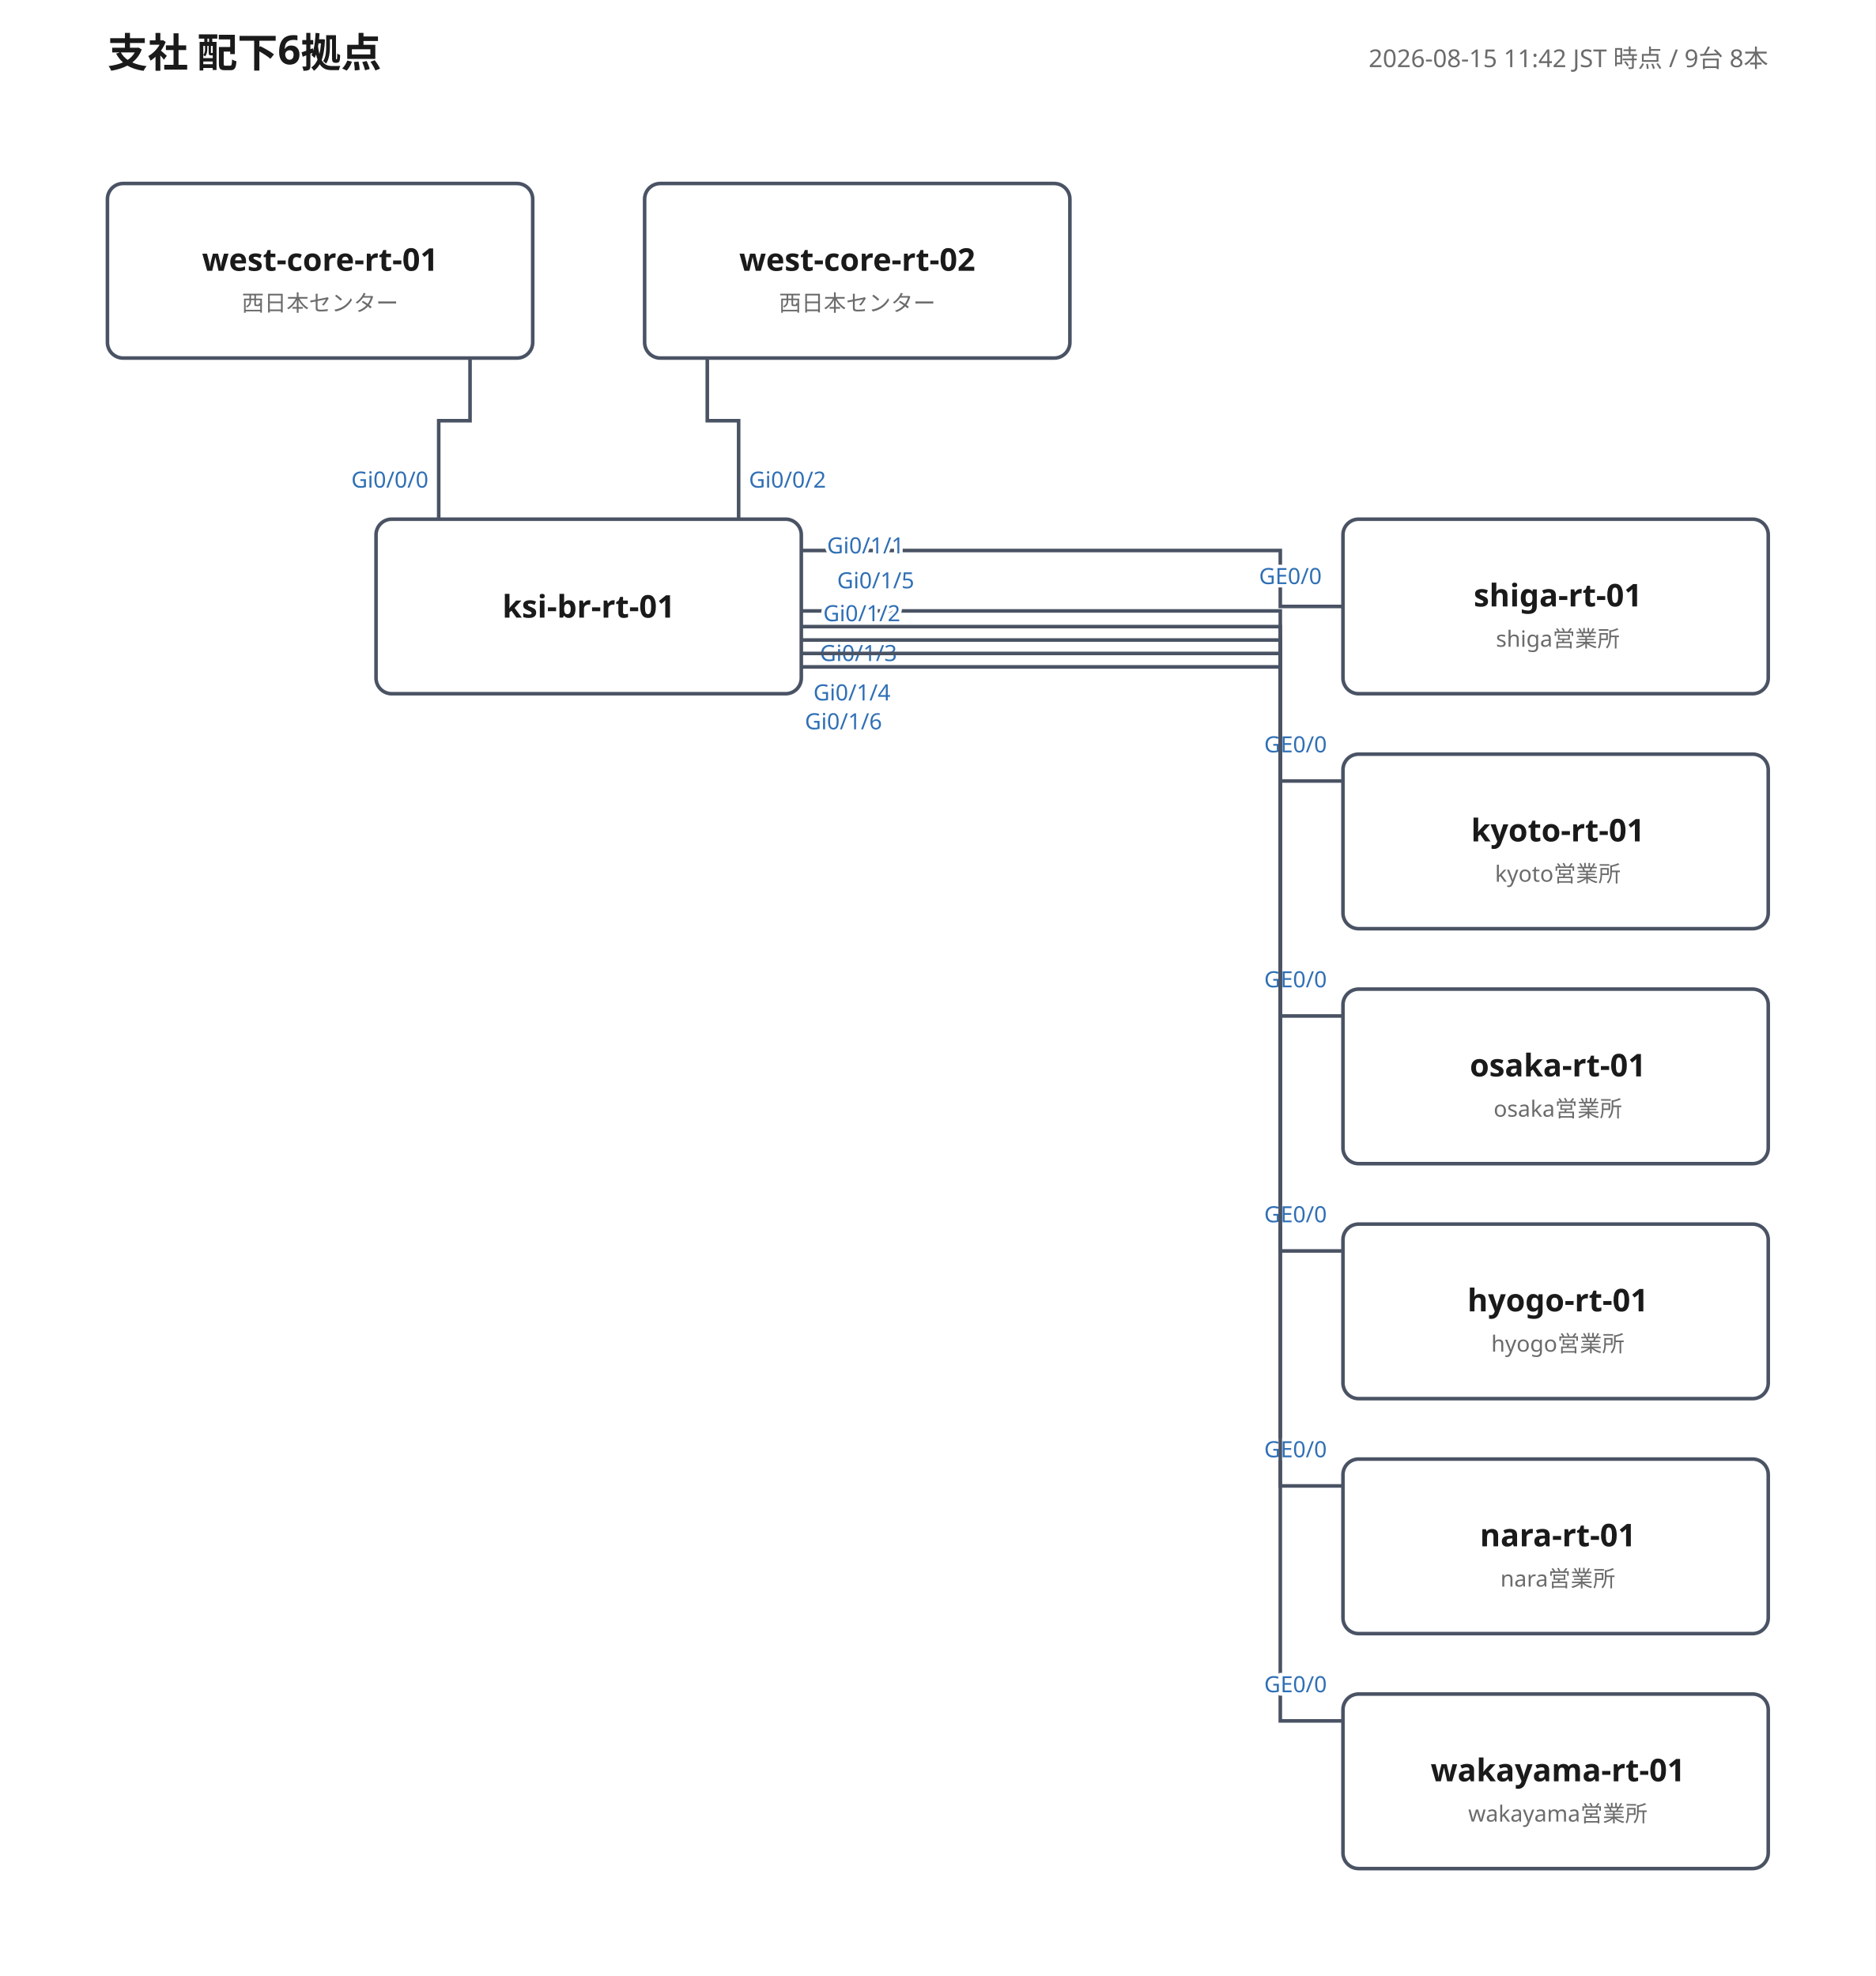
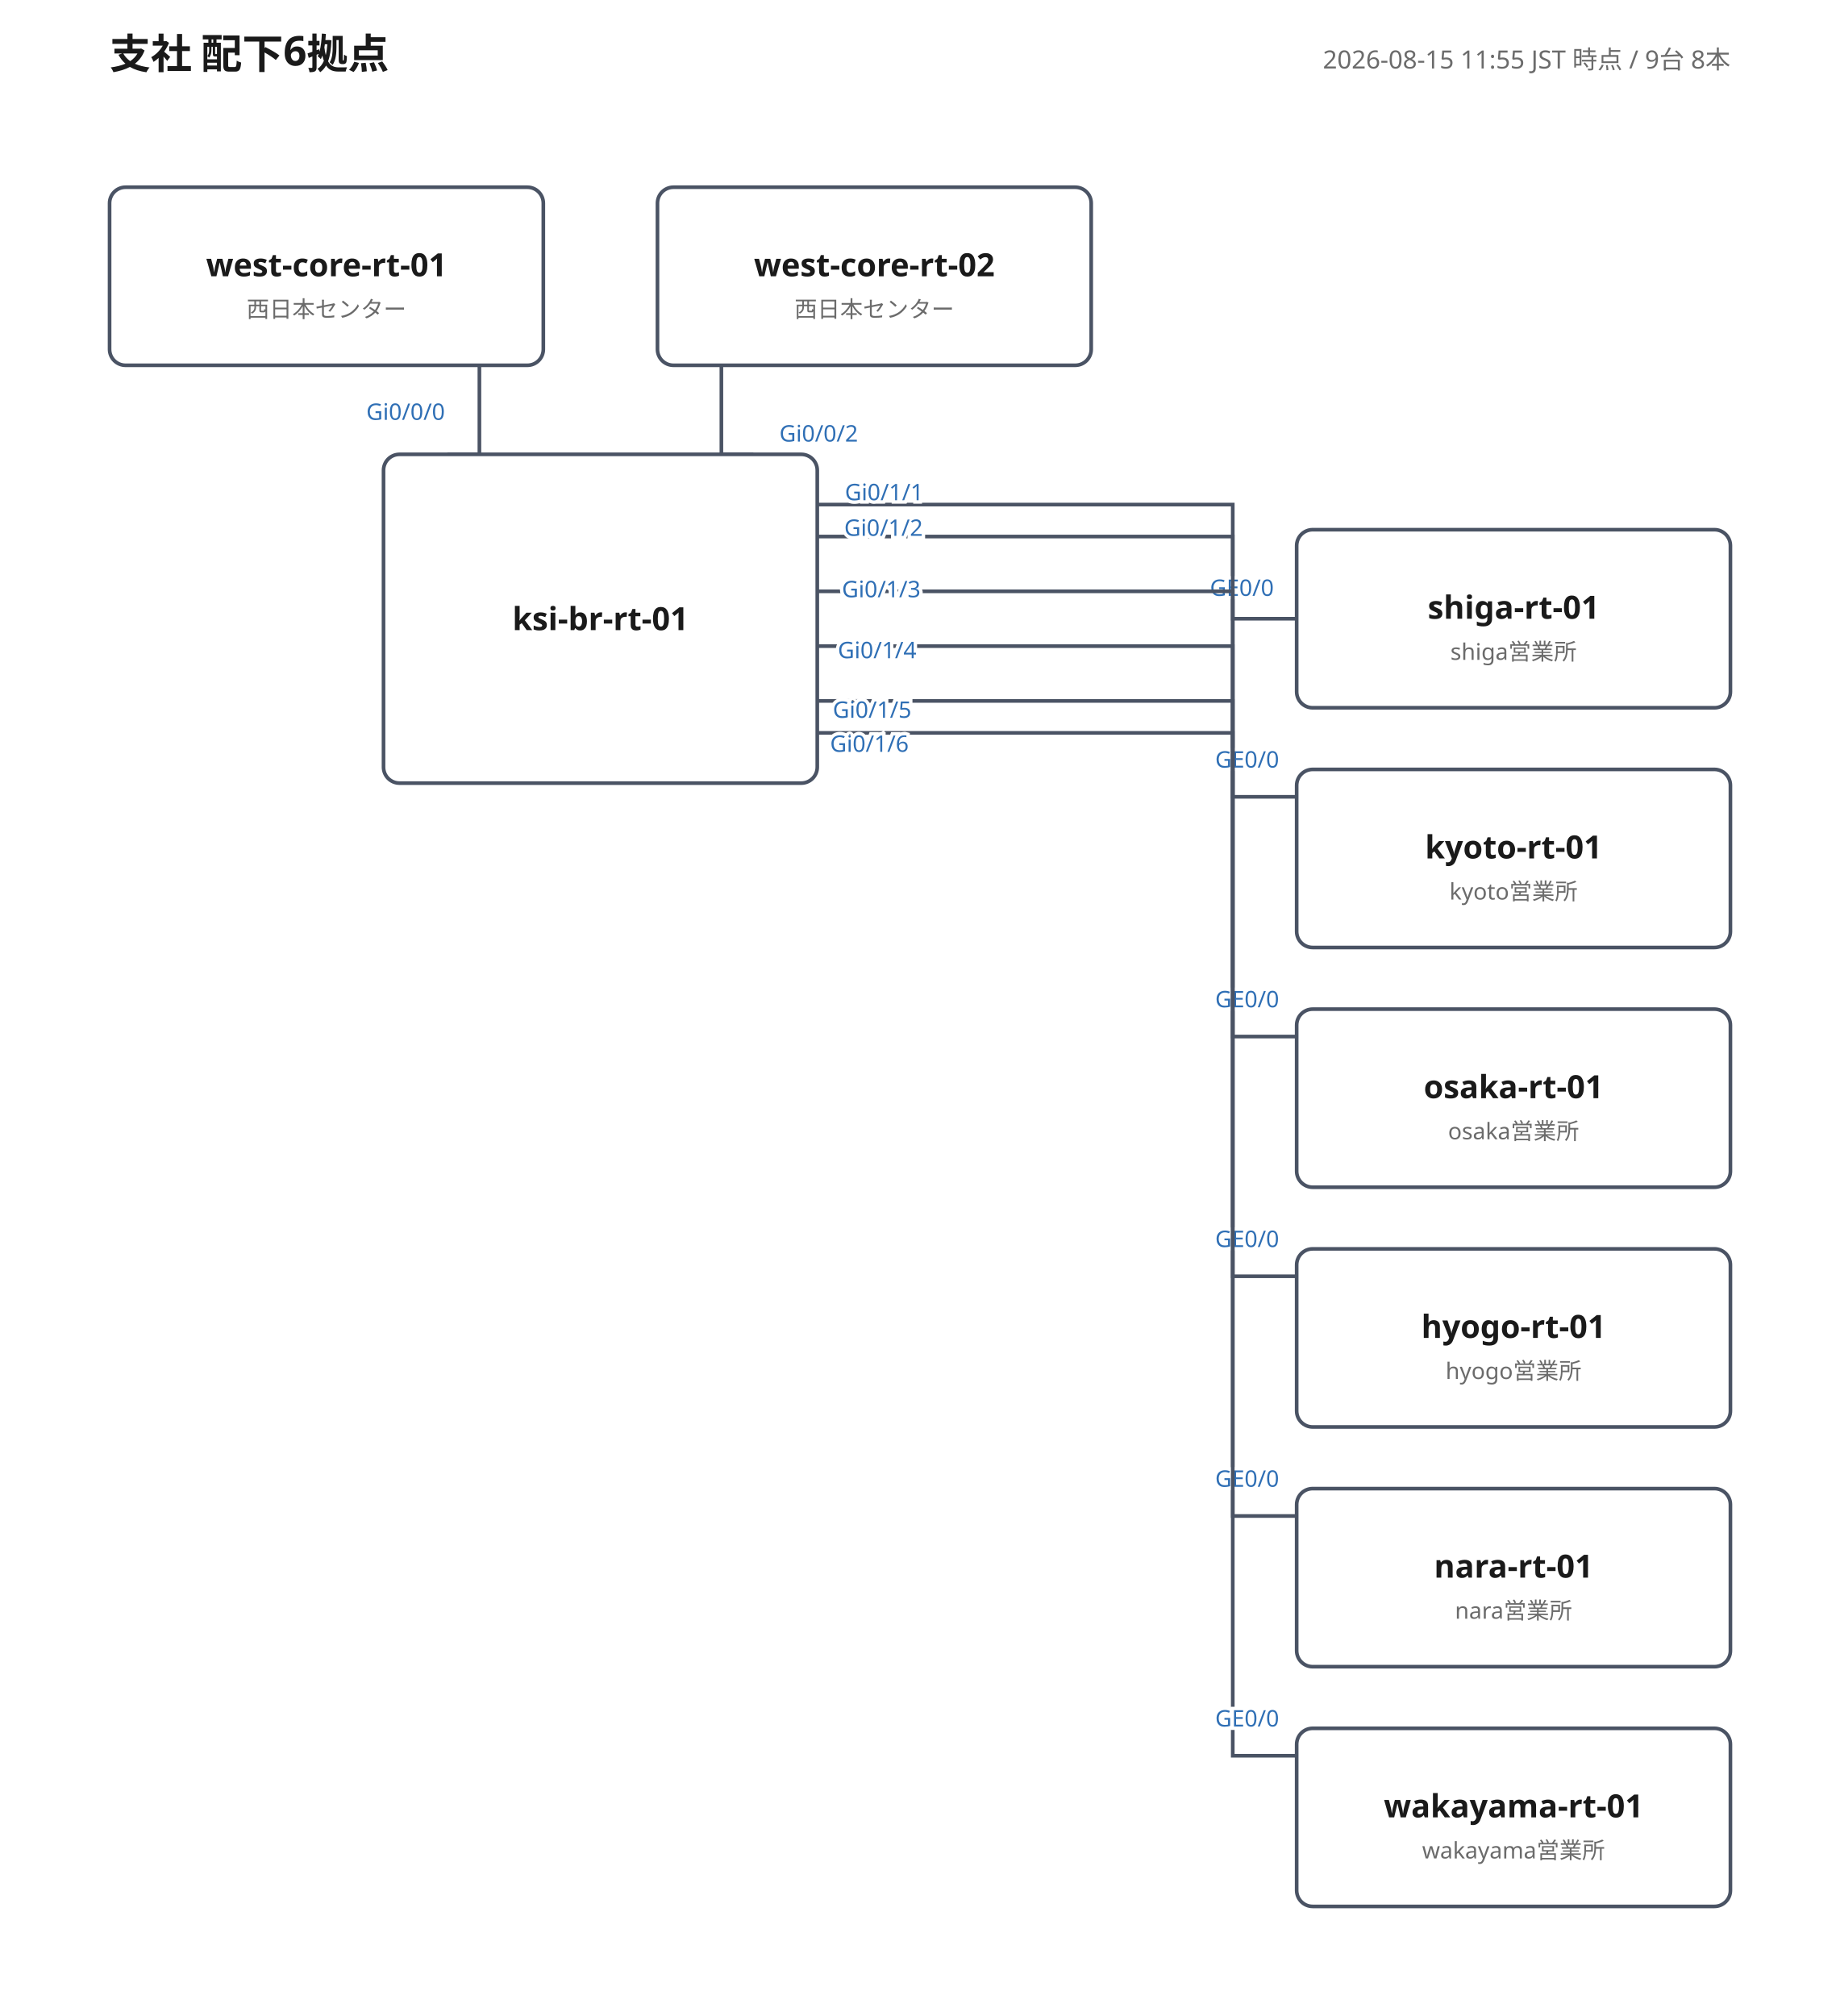
- <svg xmlns="http://www.w3.org/2000/svg" width="838" height="883" viewBox="0 0 838 883" font-family="'Yu Gothic', 'Hiragino Kaku Gothic ProN', Meiryo, 'Noto Sans JP', sans-serif">
+ <svg xmlns="http://www.w3.org/2000/svg" width="806" height="883" viewBox="0 0 806 883" font-family="'Yu Gothic', 'Hiragino Kaku Gothic ProN', Meiryo, 'Noto Sans JP', sans-serif">
  <rect width="100%" height="100%" fill="#ffffff" />
  <text x="48" y="30" font-size="18" font-weight="700" fill="#1a1a1a">支社 配下6拠点</text>
-   <text x="790" y="30" font-size="11" fill="#6b6b6b" text-anchor="end">2026-08-15 11:42 JST 時点 / 9台 8本</text>
-   <polyline points="196,232 196,188 210,188 210,160" fill="none" stroke="#4a5364" stroke-width="1.6" />
-   <text class="port-label" x="191.4" y="217.9" font-size="10" fill="#2f6fb5" text-anchor="end" paint-order="stroke" stroke="#ffffff" stroke-width="3">Gi0/0/0</text>
+   <text x="758" y="30" font-size="11" fill="#6b6b6b" text-anchor="end">2026-08-15 11:55 JST 時点 / 9台 8本</text>
+   <polyline points="196,199 210,199 210,160" fill="none" stroke="#4a5364" stroke-width="1.6" />
+   <text class="port-label" x="194.9" y="183.9" font-size="10" fill="#2f6fb5" text-anchor="end" paint-order="stroke" stroke="#ffffff" stroke-width="3">Gi0/0/0</text>
  <text class="port-label" x="209.0" y="177.6" font-size="10" fill="#2f6fb5" text-anchor="start" paint-order="stroke" stroke="#ffffff" stroke-width="3" />
-   <polyline points="330,232 330,188 316,188 316,160" fill="none" stroke="#4a5364" stroke-width="1.6" />
-   <text class="port-label" x="334.6" y="217.9" font-size="10" fill="#2f6fb5" text-anchor="start" paint-order="stroke" stroke="#ffffff" stroke-width="3">Gi0/0/2</text>
+   <polyline points="330,199 316,199 316,160" fill="none" stroke="#4a5364" stroke-width="1.6" />
+   <text class="port-label" x="341.4" y="193.4" font-size="10" fill="#2f6fb5" text-anchor="start" paint-order="stroke" stroke="#ffffff" stroke-width="3">Gi0/0/2</text>
  <text class="port-label" x="317.0" y="177.6" font-size="10" fill="#2f6fb5" text-anchor="end" paint-order="stroke" stroke="#ffffff" stroke-width="3" />
-   <polyline points="358,246 572,246 572,271 600,271" fill="none" stroke="#4a5364" stroke-width="1.6" />
-   <text class="port-label" x="369.5" y="247.3" font-size="10" fill="#2f6fb5" text-anchor="start" paint-order="stroke" stroke="#ffffff" stroke-width="3">Gi0/1/1</text>
-   <text class="port-label" x="590.5" y="261.0" font-size="10" fill="#2f6fb5" text-anchor="end" paint-order="stroke" stroke="#ffffff" stroke-width="3">GE0/0</text>
-   <polyline points="358,273 572,273 572,349 600,349" fill="none" stroke="#4a5364" stroke-width="1.6" />
-   <text class="port-label" x="367.8" y="277.6" font-size="10" fill="#2f6fb5" text-anchor="start" paint-order="stroke" stroke="#ffffff" stroke-width="3">Gi0/1/2</text>
-   <text class="port-label" x="592.8" y="336.2" font-size="10" fill="#2f6fb5" text-anchor="end" paint-order="stroke" stroke="#ffffff" stroke-width="3">GE0/0</text>
-   <polyline points="358,280 572,280 572,454 600,454" fill="none" stroke="#4a5364" stroke-width="1.6" />
-   <text class="port-label" x="366.3" y="295.4" font-size="10" fill="#2f6fb5" text-anchor="start" paint-order="stroke" stroke="#ffffff" stroke-width="3">Gi0/1/3</text>
-   <text class="port-label" x="592.8" y="441.2" font-size="10" fill="#2f6fb5" text-anchor="end" paint-order="stroke" stroke="#ffffff" stroke-width="3">GE0/0</text>
-   <polyline points="358,286 572,286 572,559 600,559" fill="none" stroke="#4a5364" stroke-width="1.6" />
-   <text class="port-label" x="363.4" y="313.0" font-size="10" fill="#2f6fb5" text-anchor="start" paint-order="stroke" stroke="#ffffff" stroke-width="3">Gi0/1/4</text>
-   <text class="port-label" x="592.8" y="546.2" font-size="10" fill="#2f6fb5" text-anchor="end" paint-order="stroke" stroke="#ffffff" stroke-width="3">GE0/0</text>
-   <polyline points="358,292 572,292 572,664 600,664" fill="none" stroke="#4a5364" stroke-width="1.6" />
-   <text class="port-label" x="374.0" y="262.9" font-size="10" fill="#2f6fb5" text-anchor="start" paint-order="stroke" stroke="#ffffff" stroke-width="3">Gi0/1/5</text>
-   <text class="port-label" x="592.8" y="651.2" font-size="10" fill="#2f6fb5" text-anchor="end" paint-order="stroke" stroke="#ffffff" stroke-width="3">GE0/0</text>
-   <polyline points="358,298 572,298 572,769 600,769" fill="none" stroke="#4a5364" stroke-width="1.6" />
-   <text class="port-label" x="359.6" y="325.9" font-size="10" fill="#2f6fb5" text-anchor="start" paint-order="stroke" stroke="#ffffff" stroke-width="3">Gi0/1/6</text>
-   <text class="port-label" x="592.8" y="756.2" font-size="10" fill="#2f6fb5" text-anchor="end" paint-order="stroke" stroke="#ffffff" stroke-width="3">GE0/0</text>
+   <polyline points="358,221 540,221 540,271 568,271" fill="none" stroke="#4a5364" stroke-width="1.6" />
+   <text class="port-label" x="370.1" y="219.1" font-size="10" fill="#2f6fb5" text-anchor="start" paint-order="stroke" stroke="#ffffff" stroke-width="3">Gi0/1/1</text>
+   <text class="port-label" x="558.0" y="261.0" font-size="10" fill="#2f6fb5" text-anchor="end" paint-order="stroke" stroke="#ffffff" stroke-width="3">GE0/0</text>
+   <polyline points="358,235 540,235 540,349 568,349" fill="none" stroke="#4a5364" stroke-width="1.6" />
+   <text class="port-label" x="369.8" y="234.7" font-size="10" fill="#2f6fb5" text-anchor="start" paint-order="stroke" stroke="#ffffff" stroke-width="3">Gi0/1/2</text>
+   <text class="port-label" x="560.3" y="336.2" font-size="10" fill="#2f6fb5" text-anchor="end" paint-order="stroke" stroke="#ffffff" stroke-width="3">GE0/0</text>
+   <polyline points="358,259 540,259 540,454 568,454" fill="none" stroke="#4a5364" stroke-width="1.6" />
+   <text class="port-label" x="368.8" y="261.6" font-size="10" fill="#2f6fb5" text-anchor="start" paint-order="stroke" stroke="#ffffff" stroke-width="3">Gi0/1/3</text>
+   <text class="port-label" x="560.3" y="441.2" font-size="10" fill="#2f6fb5" text-anchor="end" paint-order="stroke" stroke="#ffffff" stroke-width="3">GE0/0</text>
+   <polyline points="358,283 540,283 540,559 568,559" fill="none" stroke="#4a5364" stroke-width="1.6" />
+   <text class="port-label" x="367.0" y="288.3" font-size="10" fill="#2f6fb5" text-anchor="start" paint-order="stroke" stroke="#ffffff" stroke-width="3">Gi0/1/4</text>
+   <text class="port-label" x="560.3" y="546.2" font-size="10" fill="#2f6fb5" text-anchor="end" paint-order="stroke" stroke="#ffffff" stroke-width="3">GE0/0</text>
+   <polyline points="358,307 540,307 540,664 568,664" fill="none" stroke="#4a5364" stroke-width="1.6" />
+   <text class="port-label" x="364.8" y="314.4" font-size="10" fill="#2f6fb5" text-anchor="start" paint-order="stroke" stroke="#ffffff" stroke-width="3">Gi0/1/5</text>
+   <text class="port-label" x="560.3" y="651.2" font-size="10" fill="#2f6fb5" text-anchor="end" paint-order="stroke" stroke="#ffffff" stroke-width="3">GE0/0</text>
+   <polyline points="358,321 540,321 540,769 568,769" fill="none" stroke="#4a5364" stroke-width="1.6" />
+   <text class="port-label" x="363.6" y="329.3" font-size="10" fill="#2f6fb5" text-anchor="start" paint-order="stroke" stroke="#ffffff" stroke-width="3">Gi0/1/6</text>
+   <text class="port-label" x="560.3" y="756.2" font-size="10" fill="#2f6fb5" text-anchor="end" paint-order="stroke" stroke="#ffffff" stroke-width="3">GE0/0</text>
  <g>
-     <rect x="168" y="232" width="190" height="78" rx="7" fill="#ffffff" stroke="#4a5364" stroke-width="1.6" />
+     <rect x="168" y="199" width="190" height="144" rx="7" fill="#ffffff" stroke="#4a5364" stroke-width="1.6" />
    <text x="263" y="276" font-size="14" font-weight="700" fill="#1a1a1a" text-anchor="middle">ksi-br-rt-01</text>
  </g>
  <g>
    <rect x="48" y="82" width="190" height="78" rx="7" fill="#ffffff" stroke="#4a5364" stroke-width="1.6" />
    <text x="143" y="121" font-size="14" font-weight="700" fill="#1a1a1a" text-anchor="middle">west-core-rt-01</text>
    <text x="143" y="139" font-size="10" fill="#6b6b6b" text-anchor="middle">西日本センター</text>
  </g>
  <g>
    <rect x="288" y="82" width="190" height="78" rx="7" fill="#ffffff" stroke="#4a5364" stroke-width="1.6" />
    <text x="383" y="121" font-size="14" font-weight="700" fill="#1a1a1a" text-anchor="middle">west-core-rt-02</text>
    <text x="383" y="139" font-size="10" fill="#6b6b6b" text-anchor="middle">西日本センター</text>
  </g>
  <g>
-     <rect x="600" y="232" width="190" height="78" rx="7" fill="#ffffff" stroke="#4a5364" stroke-width="1.6" />
-     <text x="696" y="271" font-size="14" font-weight="700" fill="#1a1a1a" text-anchor="middle">shiga-rt-01</text>
-     <text x="696" y="289" font-size="10" fill="#6b6b6b" text-anchor="middle">shiga営業所</text>
+     <rect x="568" y="232" width="190" height="78" rx="7" fill="#ffffff" stroke="#4a5364" stroke-width="1.6" />
+     <text x="663" y="271" font-size="14" font-weight="700" fill="#1a1a1a" text-anchor="middle">shiga-rt-01</text>
+     <text x="663" y="289" font-size="10" fill="#6b6b6b" text-anchor="middle">shiga営業所</text>
  </g>
  <g>
-     <rect x="600" y="337" width="190" height="78" rx="7" fill="#ffffff" stroke="#4a5364" stroke-width="1.6" />
-     <text x="696" y="376" font-size="14" font-weight="700" fill="#1a1a1a" text-anchor="middle">kyoto-rt-01</text>
-     <text x="696" y="394" font-size="10" fill="#6b6b6b" text-anchor="middle">kyoto営業所</text>
+     <rect x="568" y="337" width="190" height="78" rx="7" fill="#ffffff" stroke="#4a5364" stroke-width="1.6" />
+     <text x="663" y="376" font-size="14" font-weight="700" fill="#1a1a1a" text-anchor="middle">kyoto-rt-01</text>
+     <text x="663" y="394" font-size="10" fill="#6b6b6b" text-anchor="middle">kyoto営業所</text>
  </g>
  <g>
-     <rect x="600" y="442" width="190" height="78" rx="7" fill="#ffffff" stroke="#4a5364" stroke-width="1.6" />
-     <text x="696" y="481" font-size="14" font-weight="700" fill="#1a1a1a" text-anchor="middle">osaka-rt-01</text>
-     <text x="696" y="499" font-size="10" fill="#6b6b6b" text-anchor="middle">osaka営業所</text>
+     <rect x="568" y="442" width="190" height="78" rx="7" fill="#ffffff" stroke="#4a5364" stroke-width="1.6" />
+     <text x="663" y="481" font-size="14" font-weight="700" fill="#1a1a1a" text-anchor="middle">osaka-rt-01</text>
+     <text x="663" y="499" font-size="10" fill="#6b6b6b" text-anchor="middle">osaka営業所</text>
  </g>
  <g>
-     <rect x="600" y="547" width="190" height="78" rx="7" fill="#ffffff" stroke="#4a5364" stroke-width="1.6" />
-     <text x="696" y="586" font-size="14" font-weight="700" fill="#1a1a1a" text-anchor="middle">hyogo-rt-01</text>
-     <text x="696" y="604" font-size="10" fill="#6b6b6b" text-anchor="middle">hyogo営業所</text>
+     <rect x="568" y="547" width="190" height="78" rx="7" fill="#ffffff" stroke="#4a5364" stroke-width="1.6" />
+     <text x="663" y="586" font-size="14" font-weight="700" fill="#1a1a1a" text-anchor="middle">hyogo-rt-01</text>
+     <text x="663" y="604" font-size="10" fill="#6b6b6b" text-anchor="middle">hyogo営業所</text>
  </g>
  <g>
-     <rect x="600" y="652" width="190" height="78" rx="7" fill="#ffffff" stroke="#4a5364" stroke-width="1.6" />
-     <text x="696" y="691" font-size="14" font-weight="700" fill="#1a1a1a" text-anchor="middle">nara-rt-01</text>
-     <text x="696" y="709" font-size="10" fill="#6b6b6b" text-anchor="middle">nara営業所</text>
+     <rect x="568" y="652" width="190" height="78" rx="7" fill="#ffffff" stroke="#4a5364" stroke-width="1.6" />
+     <text x="663" y="691" font-size="14" font-weight="700" fill="#1a1a1a" text-anchor="middle">nara-rt-01</text>
+     <text x="663" y="709" font-size="10" fill="#6b6b6b" text-anchor="middle">nara営業所</text>
  </g>
  <g>
-     <rect x="600" y="757" width="190" height="78" rx="7" fill="#ffffff" stroke="#4a5364" stroke-width="1.6" />
-     <text x="696" y="796" font-size="14" font-weight="700" fill="#1a1a1a" text-anchor="middle">wakayama-rt-01</text>
-     <text x="696" y="814" font-size="10" fill="#6b6b6b" text-anchor="middle">wakayama営業所</text>
+     <rect x="568" y="757" width="190" height="78" rx="7" fill="#ffffff" stroke="#4a5364" stroke-width="1.6" />
+     <text x="663" y="796" font-size="14" font-weight="700" fill="#1a1a1a" text-anchor="middle">wakayama-rt-01</text>
+     <text x="663" y="814" font-size="10" fill="#6b6b6b" text-anchor="middle">wakayama営業所</text>
  </g>
</svg>
